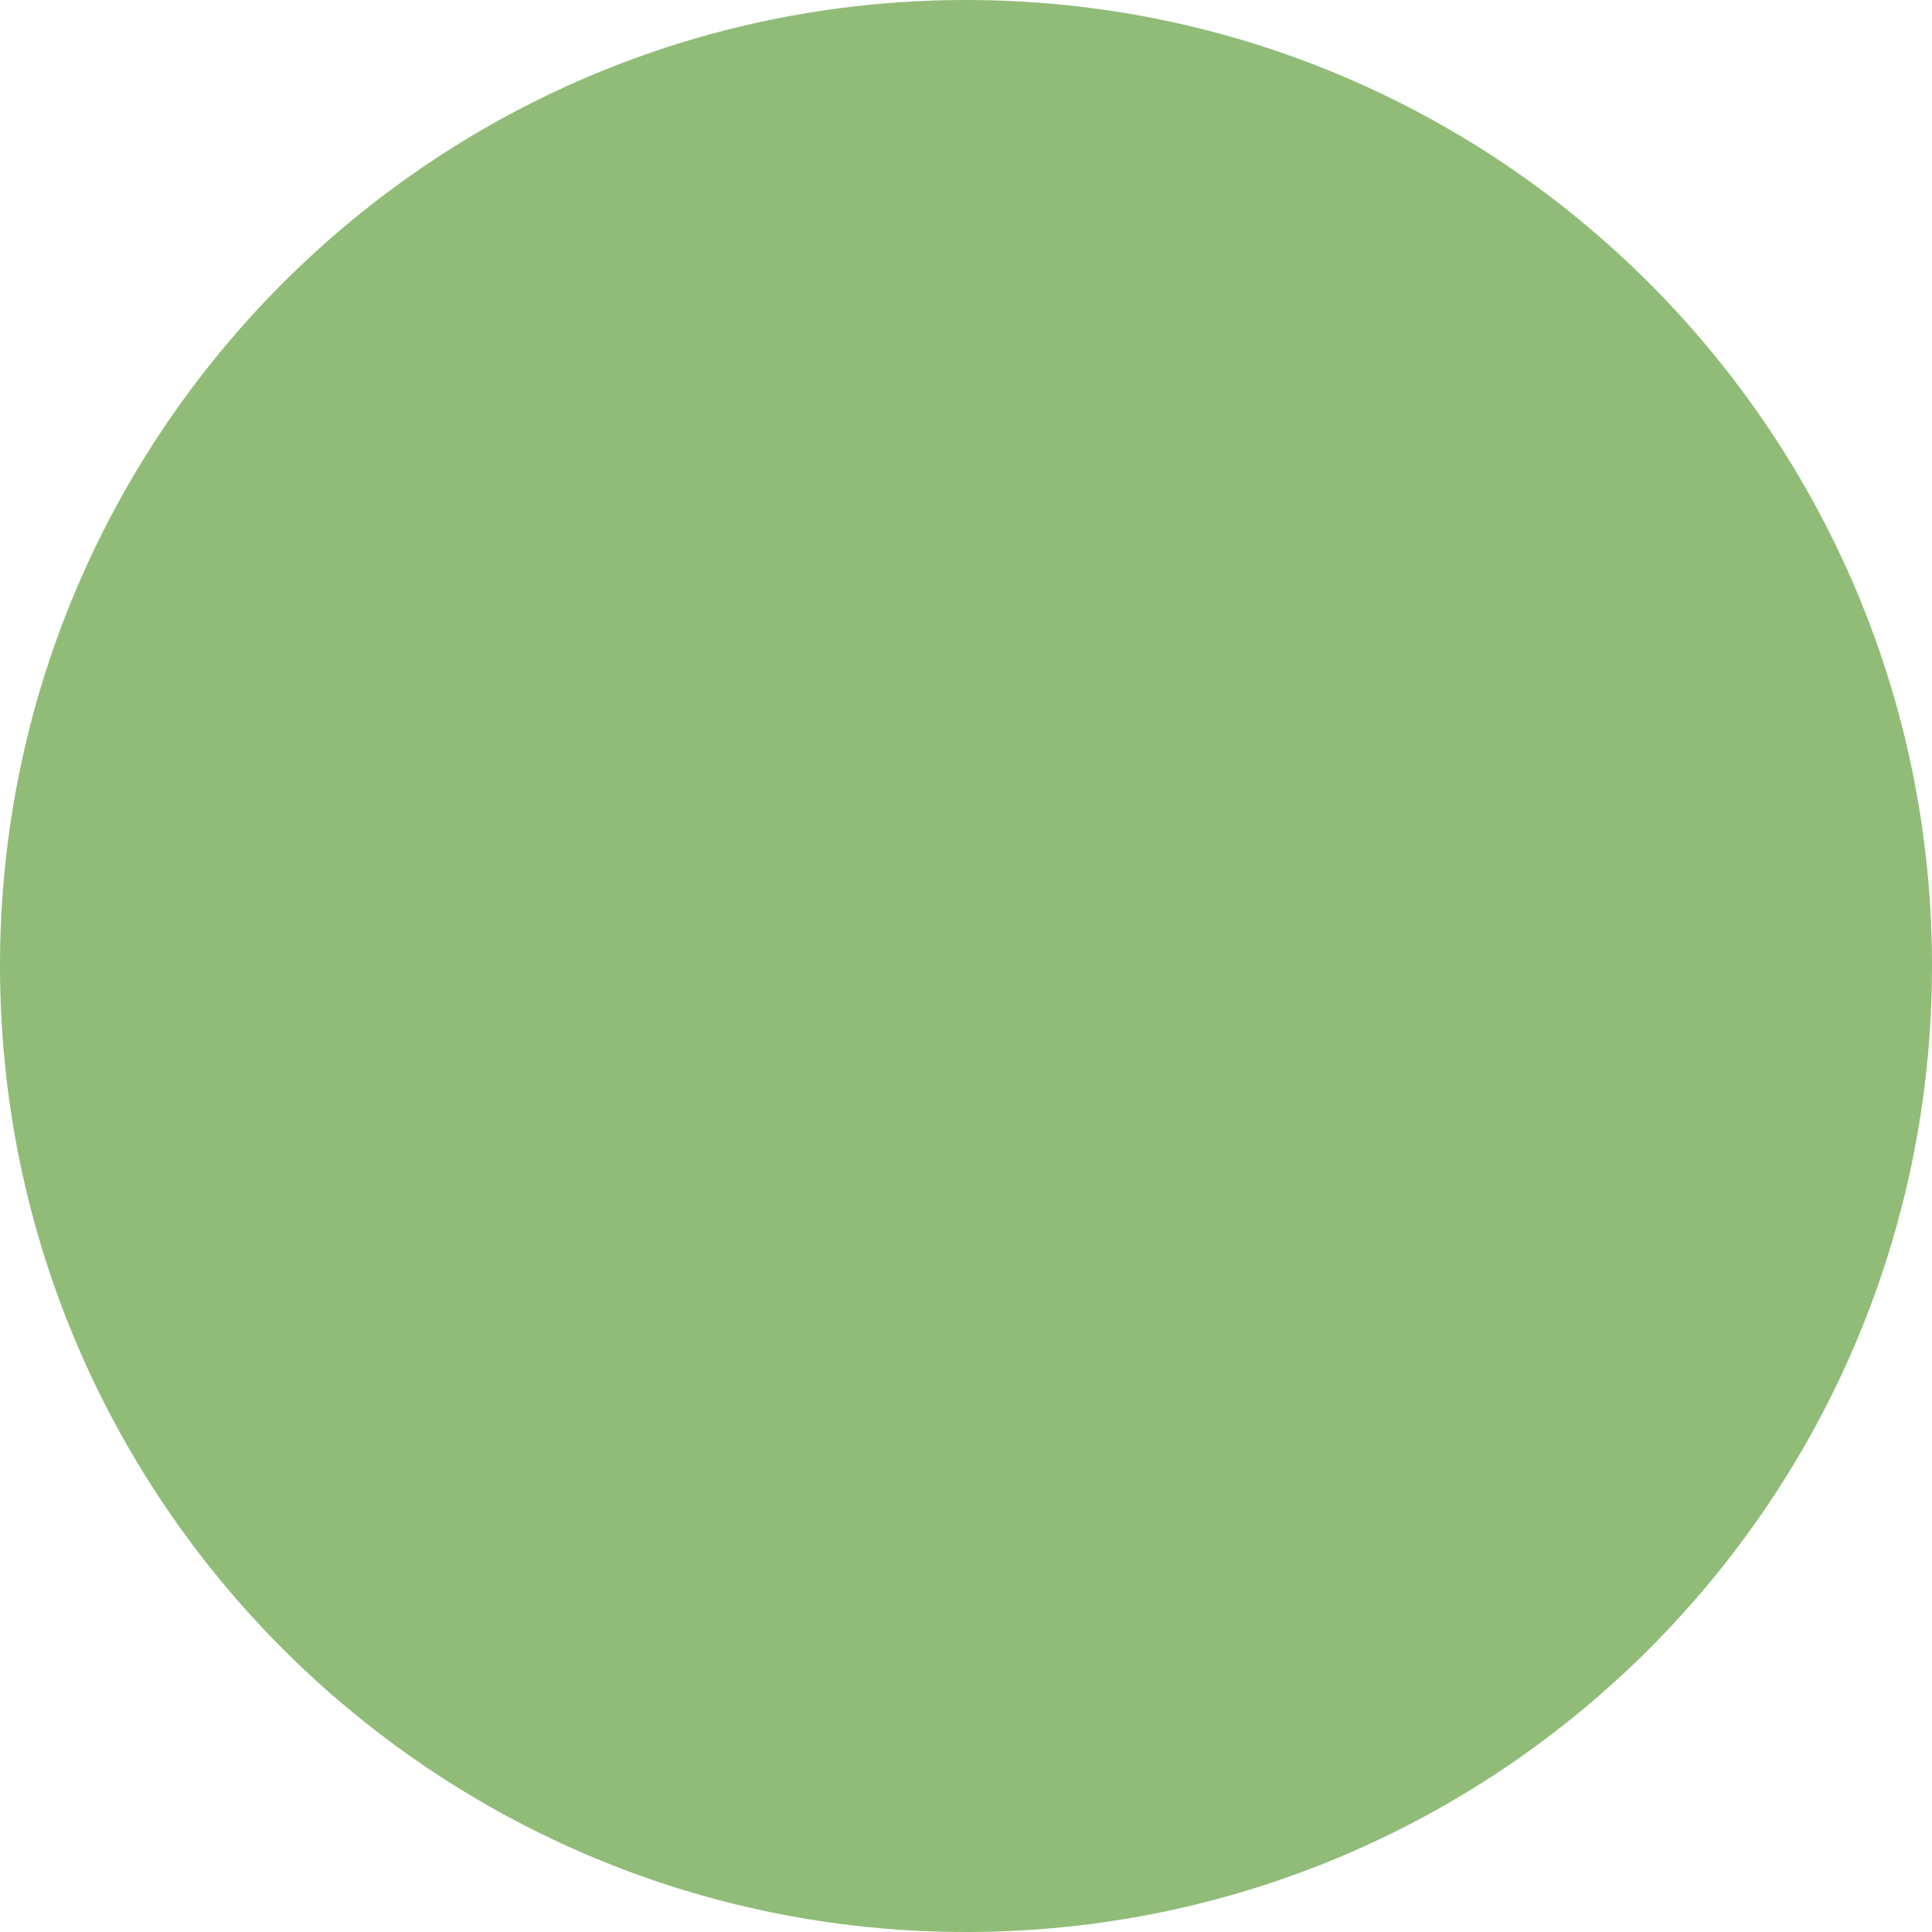
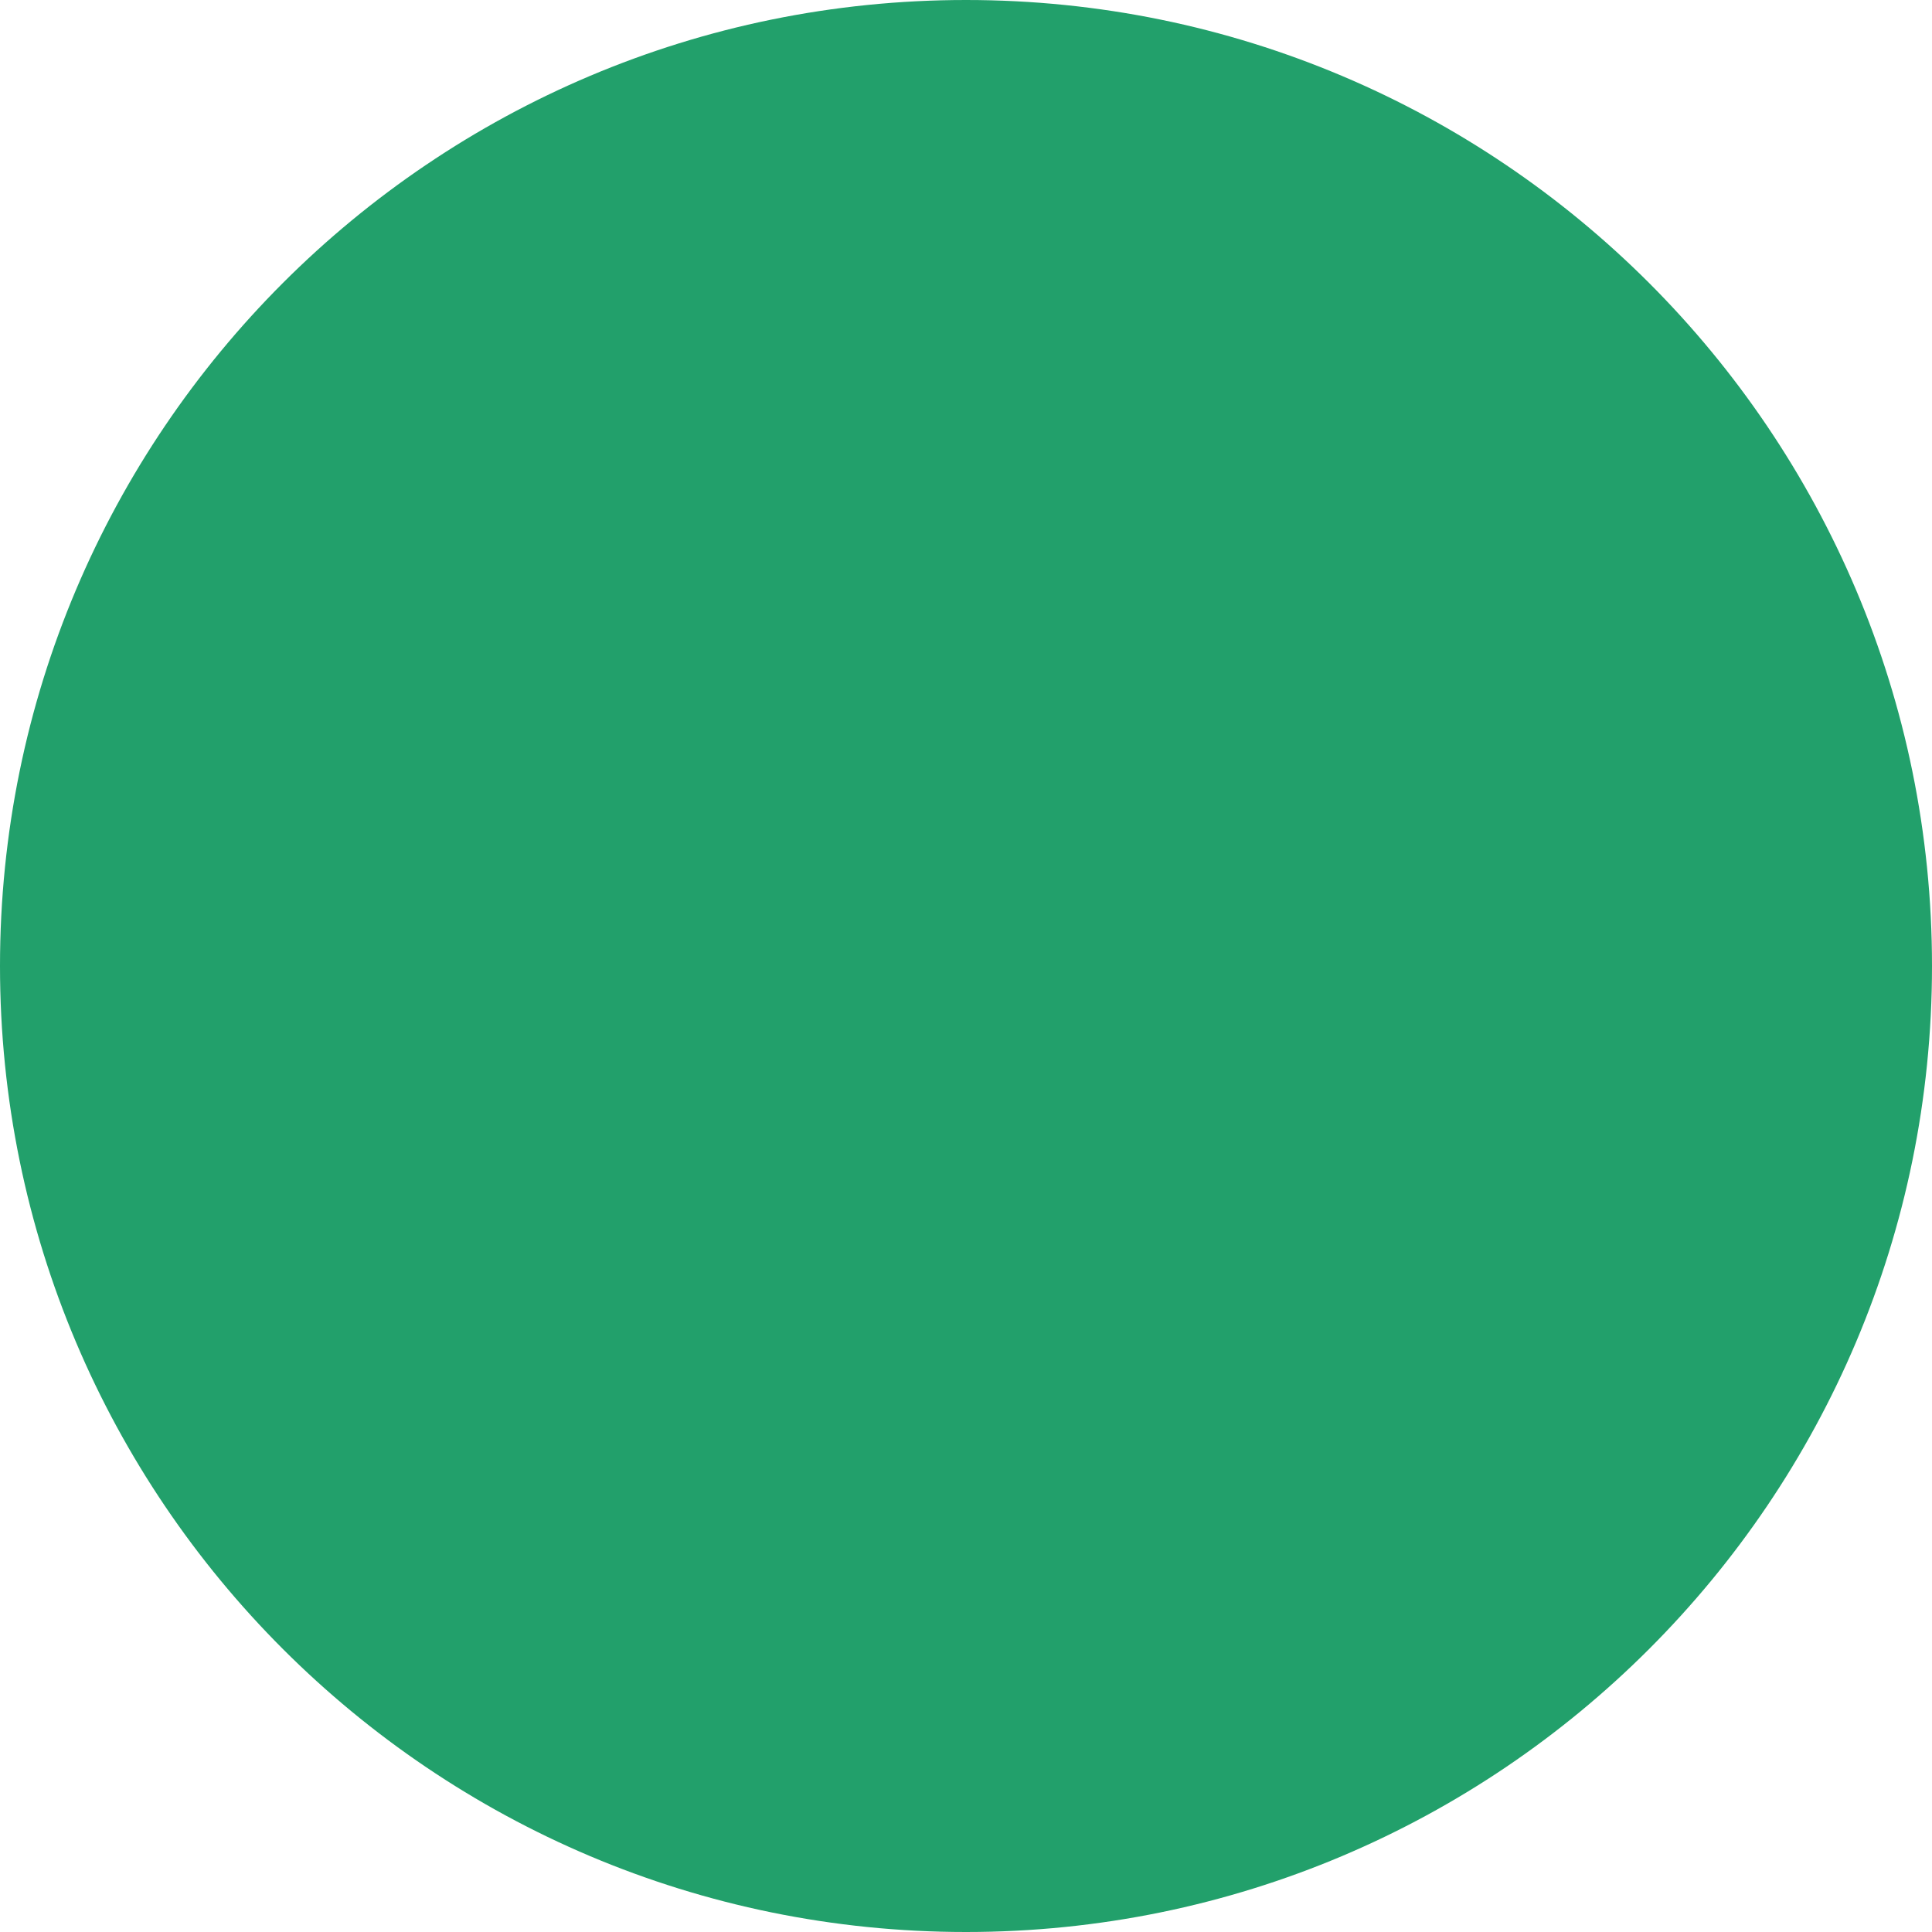
<svg xmlns="http://www.w3.org/2000/svg" width="8" height="8" viewBox="0 0 8 8" fill="none">
-   <path d="M4 8C6.209 8 8 6.209 8 4C8 1.791 6.209 0 4 0C1.791 0 0 1.791 0 4C0 6.209 1.791 8 4 8Z" fill="#90BC78" />
+   <circle cx="4" cy="4" r="4" fill="#22A06B" />
</svg>
